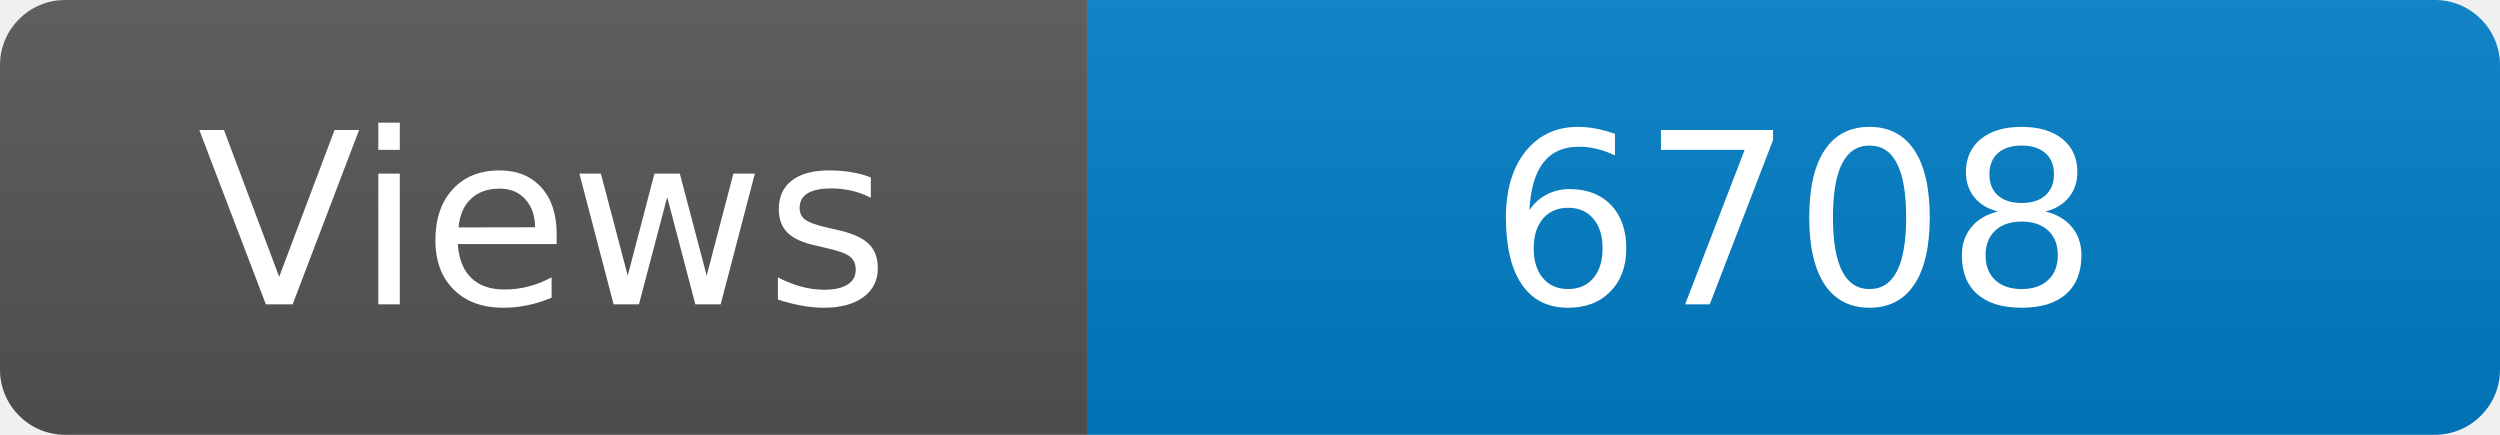
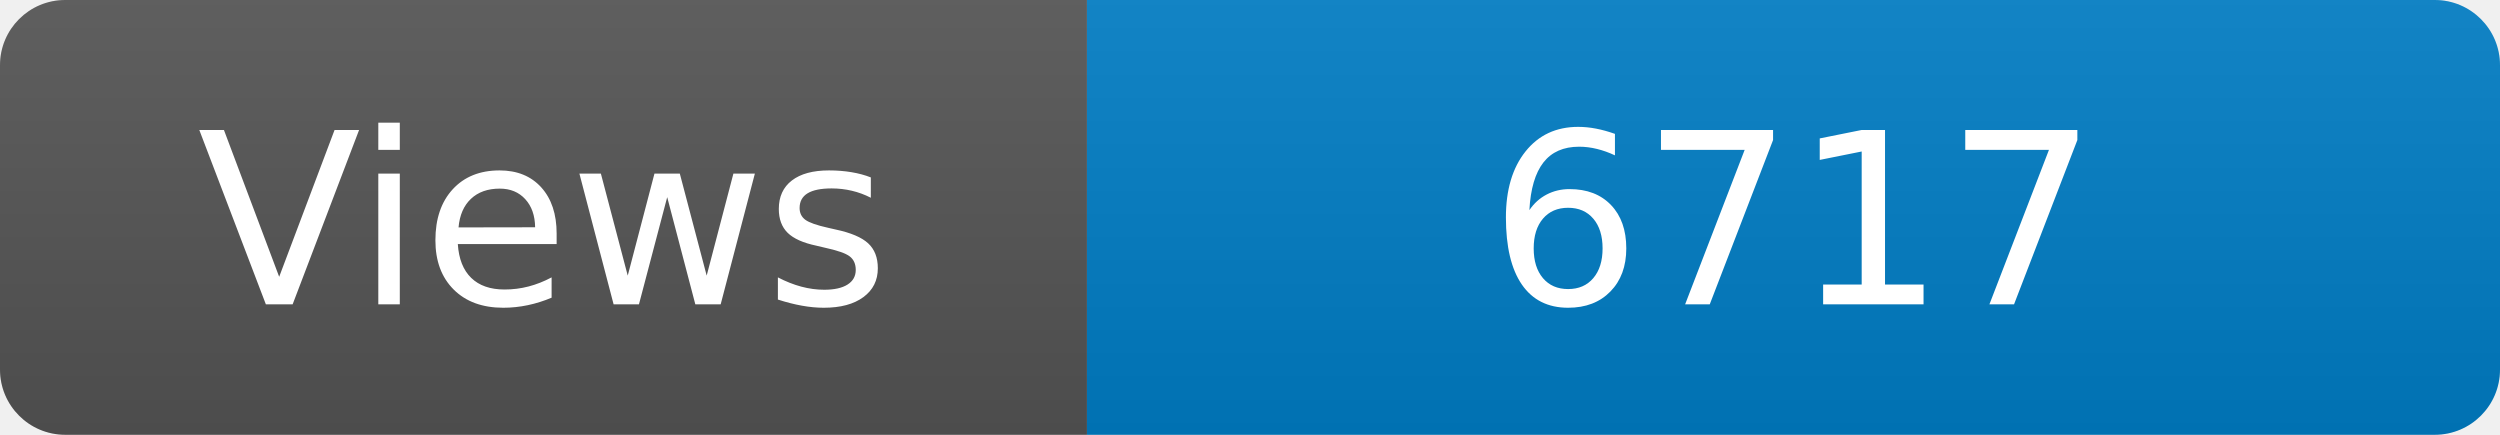
<svg xmlns="http://www.w3.org/2000/svg" width="115" height="20" role="img" aria-label="Maintained?: yes">
  <linearGradient id="s" x2="0" y2="100%">
    <stop offset="0" stop-color="#bbb" stop-opacity=".1" />
    <stop offset="1" stop-opacity=".1" />
  </linearGradient>
  <clipPath id="r">
    <rect width="115" height="20" rx="3" fill="#fff" />
  </clipPath>
  <g clip-path="url(#r)">
    <rect width="50" height="20" fill="#555" />
    <rect x="50" width="160" height="20" fill="#007ec6" />
    <rect width="115" height="20" fill="url(#s)" />
  </g>
  <g fill="#fff" text-anchor="middle" font-family="Verdana,Geneva,DejaVu Sans,sans-serif" font-size="110">
    <text x="250" y="140" transform="scale(.1)" fill="#fff">Views</text>
-     <text x="825" y="140" transform="scale(.1)" fill="#fff">6708</text>
+     <text x="825" y="140" transform="scale(.1)" fill="#fff">6717</text>
  </g>
</svg>
